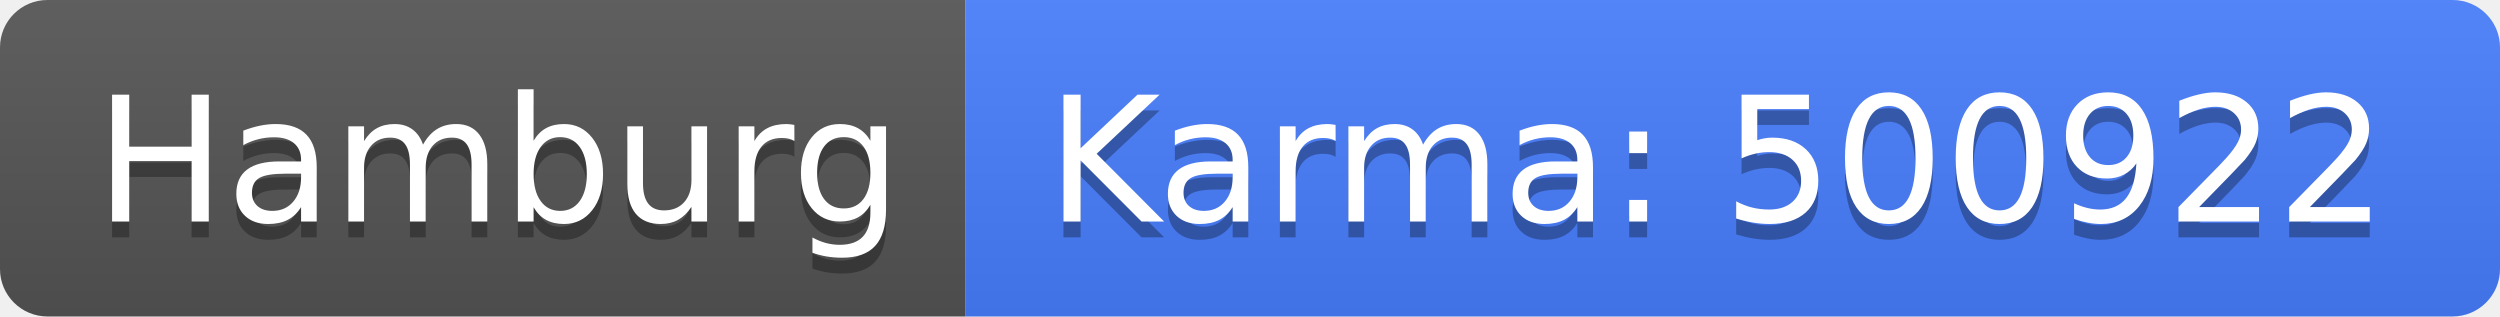
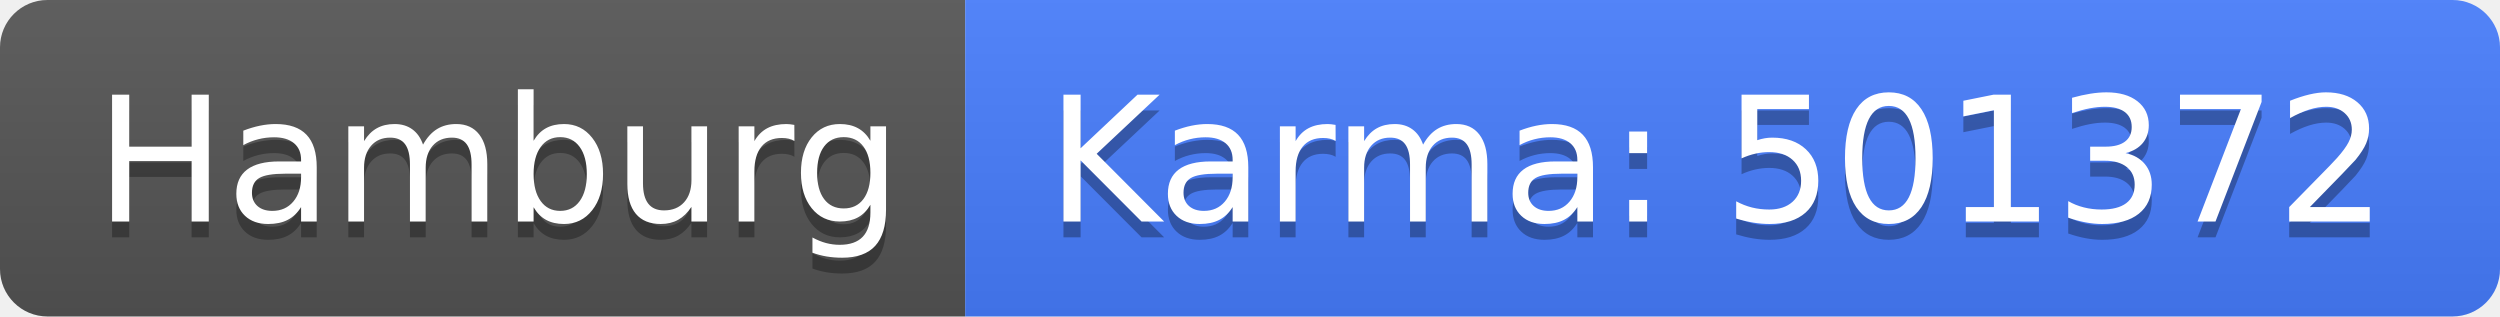
<svg xmlns="http://www.w3.org/2000/svg" width="158" height="20">
  <linearGradient id="b" x2="0" y2="100%">
    <stop offset="0" stop-color="#bbb" stop-opacity=".1" />
    <stop offset="1" stop-opacity=".1" />
  </linearGradient>
  <clipPath id="a">
    <rect width="158" height="20" rx="3" fill="#fff" />
  </clipPath>
  <g clip-path="url(#a)">
    <path fill="#555" d="M0 0h61v20H0z" />
    <path fill="#477eff" d="M61 0h97v20H61z" />
    <path fill="url(#b)" d="M0 0h158v20H0z" />
  </g>
  <g fill="#fff" text-anchor="middle" font-family="DejaVu Sans,Verdana,Geneva,sans-serif" font-size="110">
    <text x="315" y="150" fill="#010101" fill-opacity=".3" transform="scale(.1)" textLength="510">Hamburg</text>
    <text x="315" y="140" transform="scale(.1)" textLength="510">Hamburg</text>
-     <text x="1085" y="150" fill="#010101" fill-opacity=".3" transform="scale(.1)" textLength="870">Karma: 500922</text>
-     <text x="1085" y="140" transform="scale(.1)" textLength="870">Karma: 500922</text>
+     <text x="1085" y="150" fill="#010101" fill-opacity=".3" transform="scale(.1)" textLength="870">Karma: 501372</text>
+     <text x="1085" y="140" transform="scale(.1)" textLength="870">Karma: 501372</text>
  </g>
</svg>
